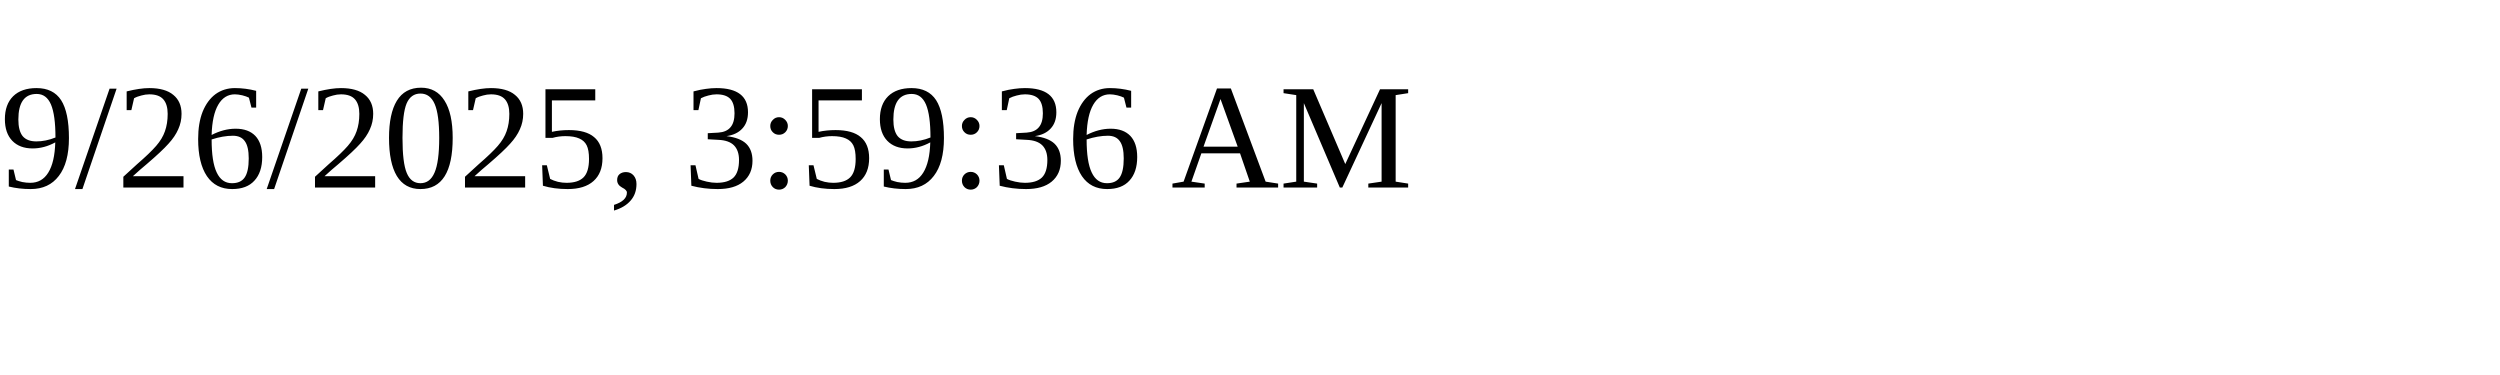
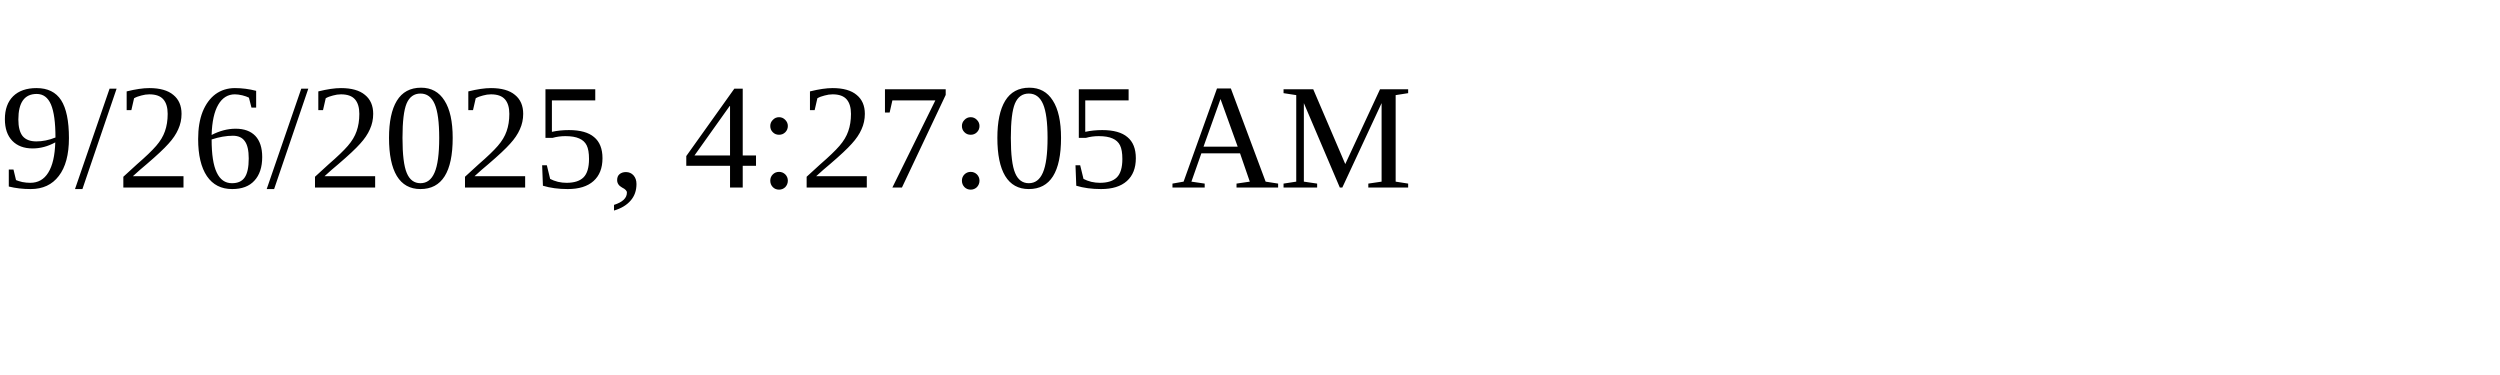
<svg xmlns="http://www.w3.org/2000/svg" height="30" width="200">
-   <text x="0" y="15">9/26/2025, 3:59:36 AM</text>
+   <text x="0" y="15">9/26/2025, 4:27:05 AM</text>
</svg>
